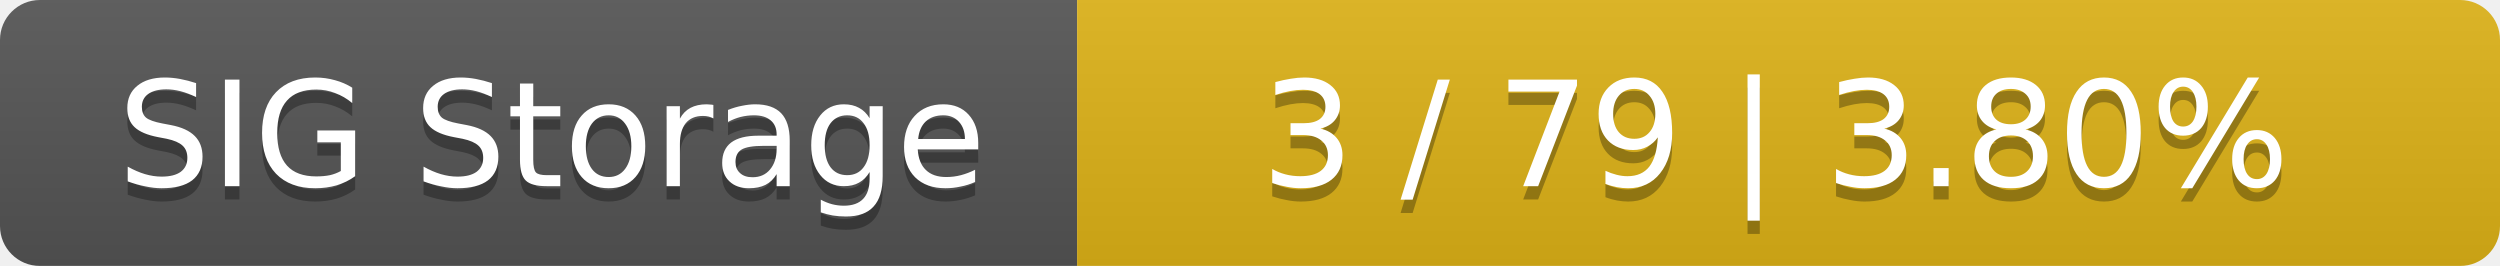
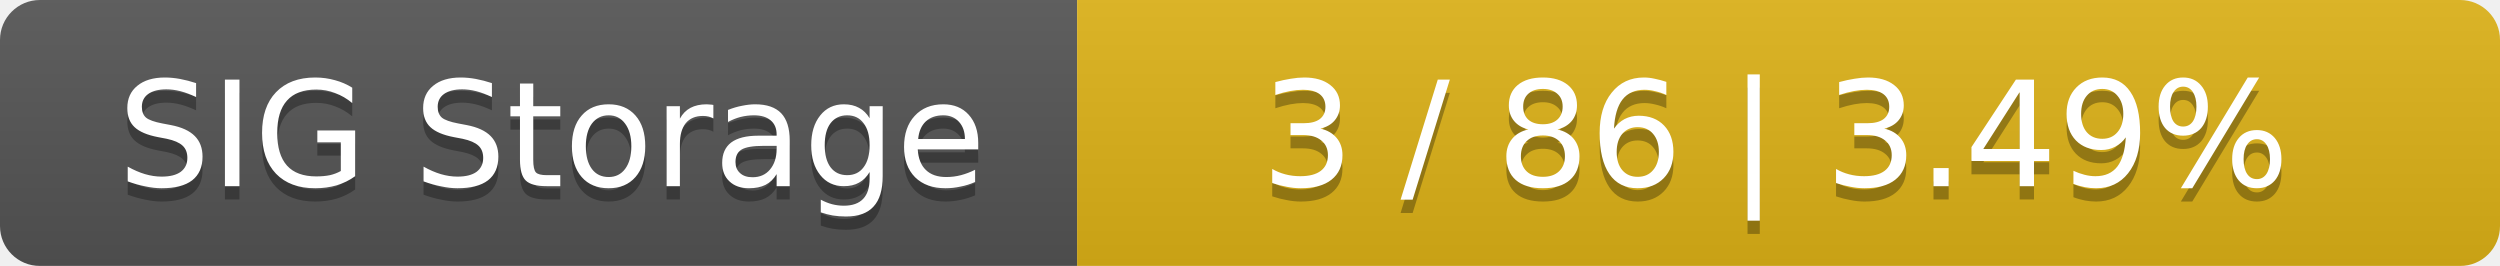
<svg xmlns="http://www.w3.org/2000/svg" width="188" height="20">
  <linearGradient id="smooth" x2="0" y2="100%">
    <stop offset="0" stop-color="#bbb" stop-opacity=".1" />
    <stop offset="1" stop-opacity=".1" />
  </linearGradient>
  <mask id="round">
    <rect width="188" height="20" rx="3" fill="#fff" />
  </mask>
  <g mask="url(#round)">
    <rect width="81" height="20" fill="#555" />
    <rect x="81" width="107" height="20" fill="#dfb317" />
    <rect width="188" height="20" fill="url(#smooth)" />
  </g>
  <g fill="#fff" text-anchor="middle" font-family="DejaVu Sans,Verdana,Geneva,sans-serif" font-size="11">
    <text x="41.5" y="15" fill="#010101" fill-opacity=".3">SIG Storage</text>
    <text x="41.5" y="14">SIG Storage</text>
-     <text x="133.5" y="15" fill="#010101" fill-opacity=".3">3 / 79    |    3.80%</text>
-     <text x="133.5" y="14">3 / 79    |    3.80%</text>
+     <text x="133.5" y="15" fill="#010101" fill-opacity=".3">3 / 86    |    3.49%</text>
+     <text x="133.5" y="14">3 / 86    |    3.49%</text>
  </g>
</svg>
